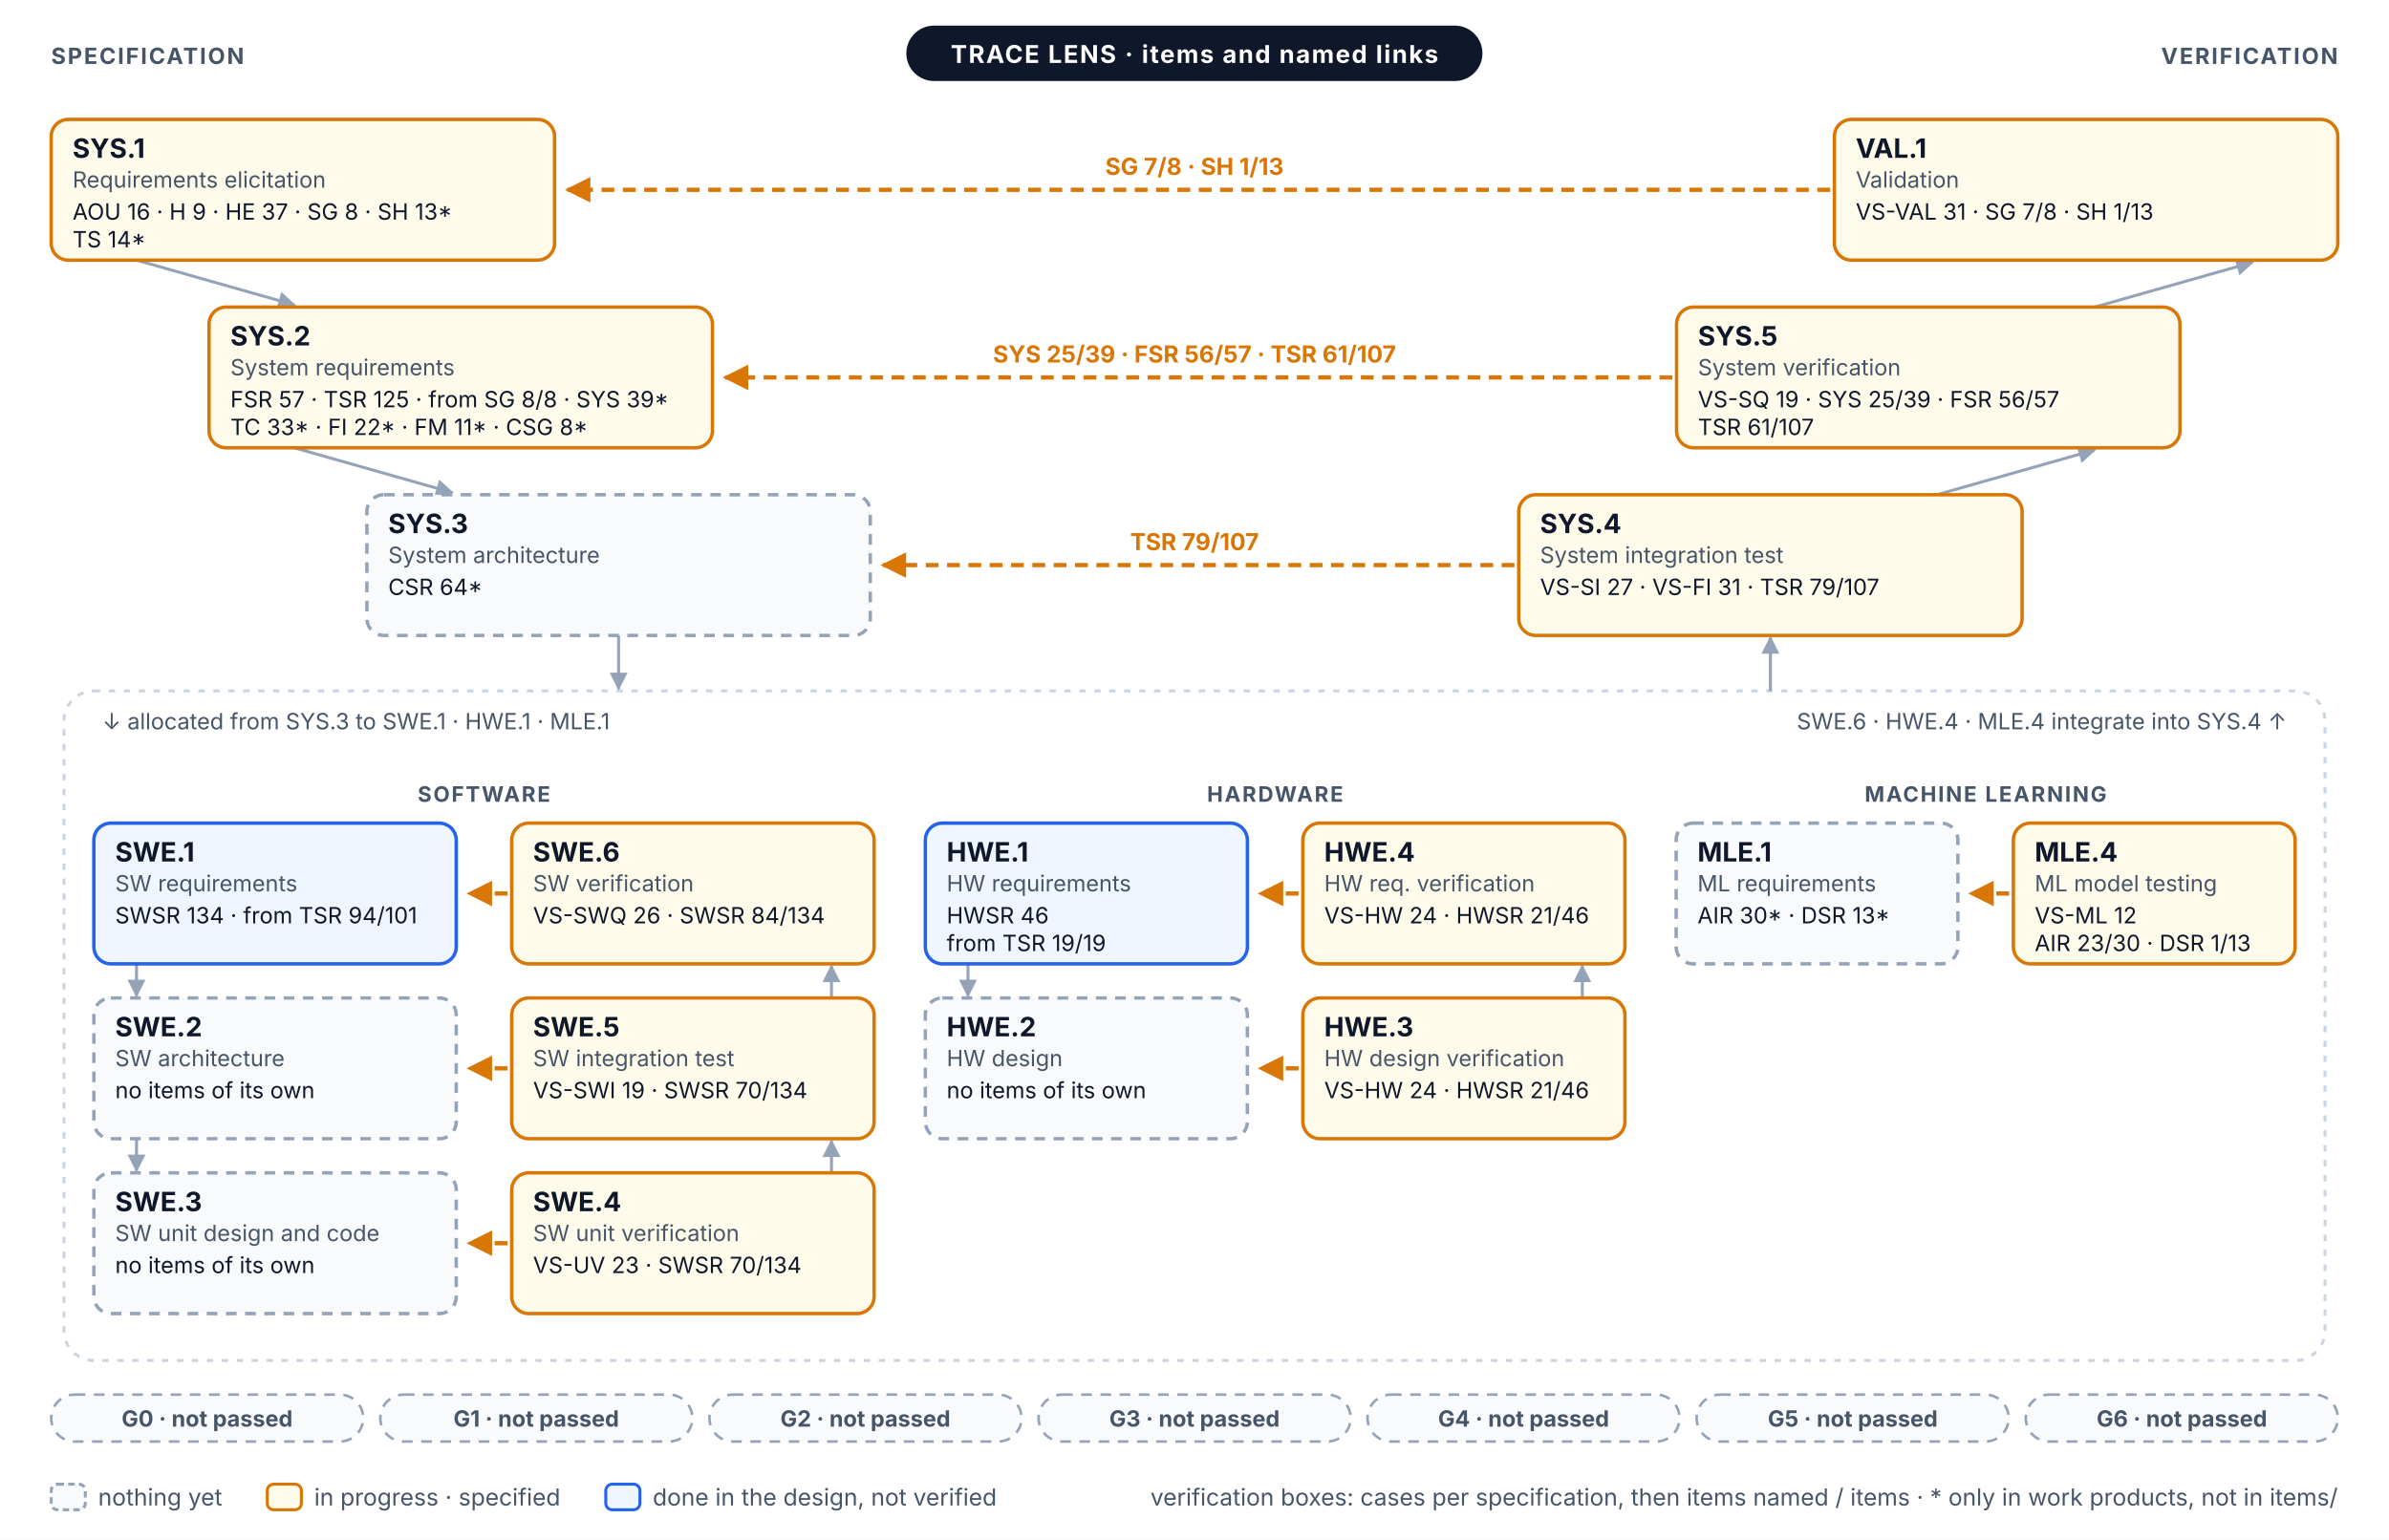
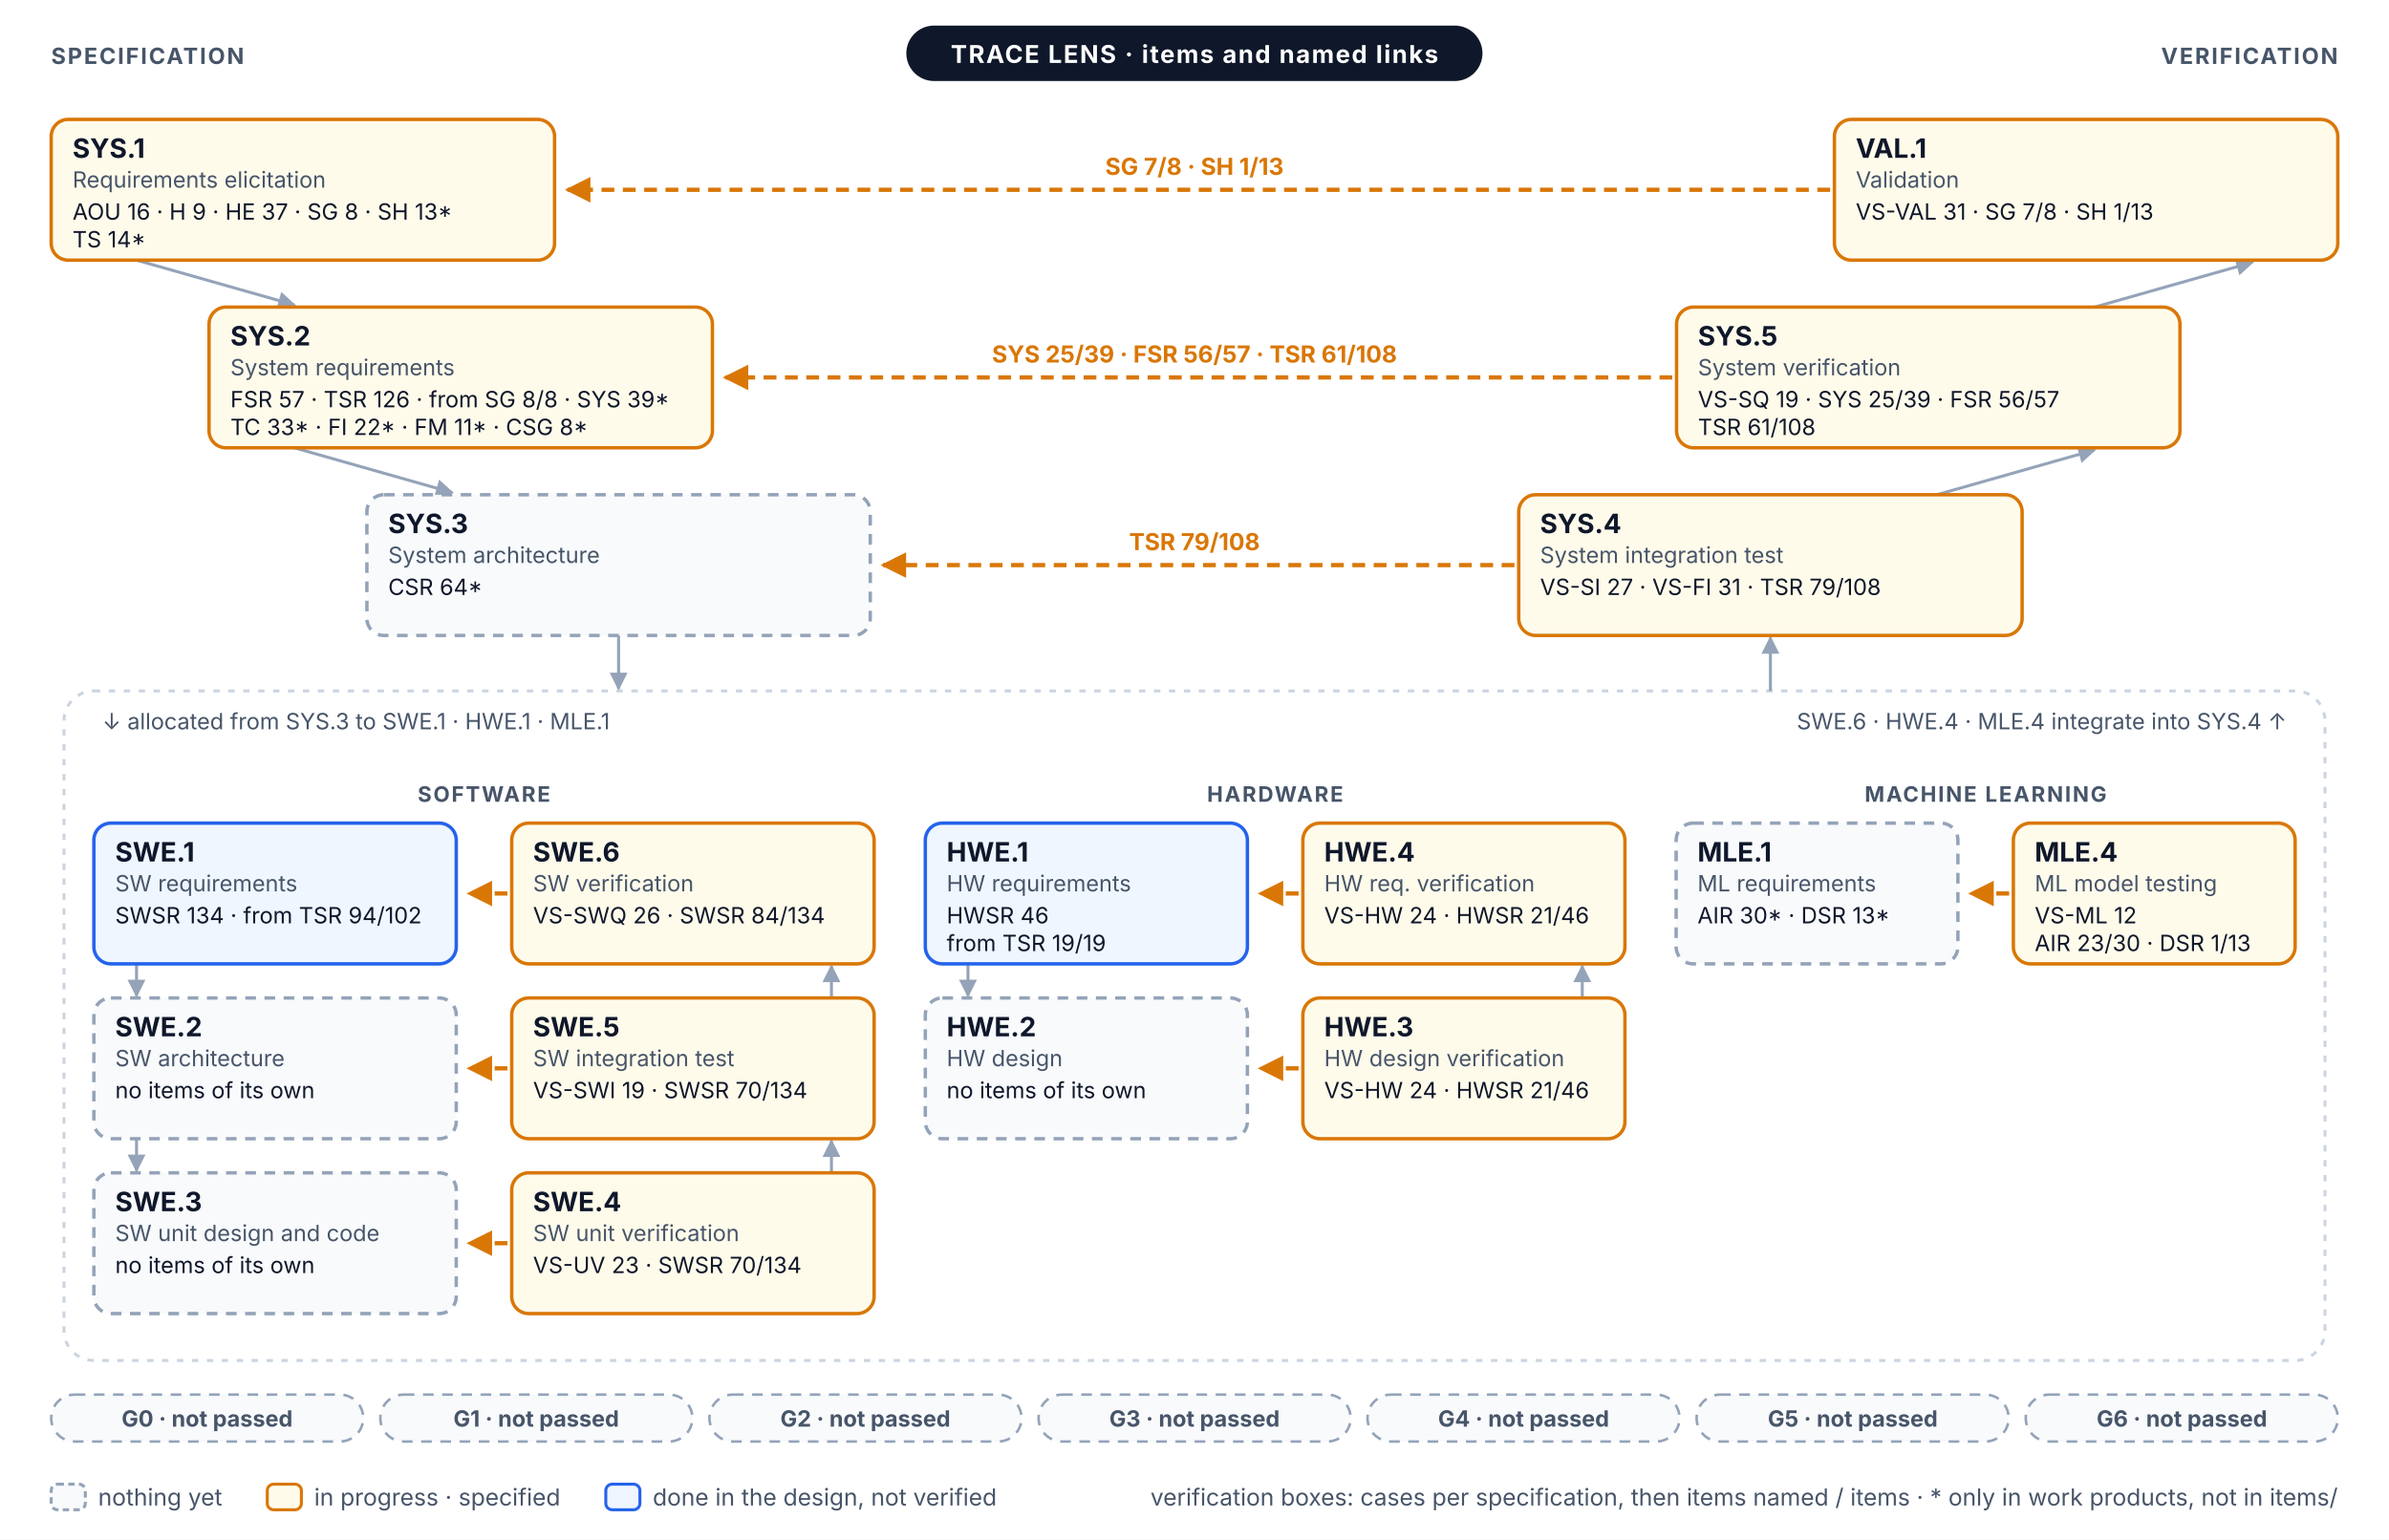
<svg xmlns="http://www.w3.org/2000/svg" width="1120" height="722" viewBox="0 0 1120 722" font-family="Inter, 'Segoe UI', Helvetica, Arial, sans-serif" role="img">
  <defs>
    <marker id="vm-a" viewBox="0 0 10 10" refX="9" refY="5" markerWidth="6" markerHeight="6" orient="auto-start-reverse">
      <path d="M0,0 L10,5 L0,10 z" fill="#94A3B8" />
    </marker>
    <marker id="vm-prog" viewBox="0 0 10 10" refX="9" refY="5" markerWidth="6" markerHeight="6" orient="auto-start-reverse">
      <path d="M0,0 L10,5 L0,10 z" fill="#D97706" />
    </marker>
  </defs>
  <rect x="0" y="0" width="1120" height="722" rx="0" fill="#FFFFFF" stroke="none" stroke-width="0" />
  <line x1="64" y1="122" x2="138" y2="143" stroke="#94A3B8" stroke-width="1.4" marker-end="url(#vm-a)" />
  <line x1="982" y1="144" x2="1056" y2="123" stroke="#94A3B8" stroke-width="1.4" marker-end="url(#vm-a)" />
  <line x1="138" y1="210" x2="212" y2="231" stroke="#94A3B8" stroke-width="1.4" marker-end="url(#vm-a)" />
  <line x1="908" y1="232" x2="982" y2="211" stroke="#94A3B8" stroke-width="1.4" marker-end="url(#vm-a)" />
  <rect x="30" y="324" width="1060" height="314" rx="14" fill="none" stroke="#CBD5E1" stroke-width="1.4" stroke-dasharray="3 4" />
  <line x1="290" y1="298" x2="290" y2="323" stroke="#94A3B8" stroke-width="1.4" marker-end="url(#vm-a)" />
  <line x1="830" y1="324" x2="830" y2="299" stroke="#94A3B8" stroke-width="1.4" marker-end="url(#vm-a)" />
  <text x="48" y="342" font-size="10.5" fill="#475569">↓ allocated from SYS.3 to SWE.1 · HWE.1 · MLE.1</text>
  <text x="1072" y="342" font-size="10.5" fill="#475569" text-anchor="end">SWE.6 · HWE.4 · MLE.4 integrate into SYS.4 ↑</text>
  <text x="226.9" y="376" font-size="10" fill="#475569" font-weight="700" text-anchor="middle" letter-spacing="0.08em">SOFTWARE</text>
  <line x1="64" y1="452" x2="64" y2="467" stroke="#94A3B8" stroke-width="1.4" marker-end="url(#vm-a)" />
  <line x1="389.8" y1="468" x2="389.8" y2="453" stroke="#94A3B8" stroke-width="1.4" marker-end="url(#vm-a)" />
  <line x1="64" y1="534" x2="64" y2="549" stroke="#94A3B8" stroke-width="1.4" marker-end="url(#vm-a)" />
  <line x1="389.8" y1="550" x2="389.8" y2="535" stroke="#94A3B8" stroke-width="1.4" marker-end="url(#vm-a)" />
  <text x="597.8" y="376" font-size="10" fill="#475569" font-weight="700" text-anchor="middle" letter-spacing="0.08em">HARDWARE</text>
  <line x1="453.8" y1="452" x2="453.8" y2="467" stroke="#94A3B8" stroke-width="1.4" marker-end="url(#vm-a)" />
  <line x1="741.8" y1="468" x2="741.8" y2="453" stroke="#94A3B8" stroke-width="1.4" marker-end="url(#vm-a)" />
  <text x="930.9" y="376" font-size="10" fill="#475569" font-weight="700" text-anchor="middle" letter-spacing="0.08em">MACHINE LEARNING</text>
  <line x1="858" y1="89" x2="266" y2="89" stroke="#D97706" stroke-width="2" stroke-dasharray="6 4" marker-end="url(#vm-prog)" />
  <text x="560" y="82" font-size="11" fill="#D97706" font-weight="700" text-anchor="middle">SG 7/8 · SH 1/13</text>
  <line x1="784" y1="177" x2="340" y2="177" stroke="#D97706" stroke-width="2" stroke-dasharray="6 4" marker-end="url(#vm-prog)" />
-   <text x="560" y="170" font-size="11" fill="#D97706" font-weight="700" text-anchor="middle">SYS 25/39 · FSR 56/57 · TSR 61/107</text>
+   <text x="560" y="170" font-size="11" fill="#D97706" font-weight="700" text-anchor="middle">SYS 25/39 · FSR 56/57 · TSR 61/108</text>
  <line x1="710" y1="265" x2="414" y2="265" stroke="#D97706" stroke-width="2" stroke-dasharray="6 4" marker-end="url(#vm-prog)" />
-   <text x="560" y="258" font-size="11" fill="#D97706" font-weight="700" text-anchor="middle">TSR 79/107</text>
+   <text x="560" y="258" font-size="11" fill="#D97706" font-weight="700" text-anchor="middle">TSR 79/108</text>
  <line x1="237.9" y1="419" x2="219.9" y2="419" stroke="#D97706" stroke-width="2" stroke-dasharray="6 4" marker-end="url(#vm-prog)" />
  <line x1="608.8" y1="419" x2="590.8" y2="419" stroke="#D97706" stroke-width="2" stroke-dasharray="6 4" marker-end="url(#vm-prog)" />
  <line x1="941.9" y1="419" x2="923.9" y2="419" stroke="#D97706" stroke-width="2" stroke-dasharray="6 4" marker-end="url(#vm-prog)" />
  <line x1="237.9" y1="501" x2="219.9" y2="501" stroke="#D97706" stroke-width="2" stroke-dasharray="6 4" marker-end="url(#vm-prog)" />
  <line x1="608.8" y1="501" x2="590.8" y2="501" stroke="#D97706" stroke-width="2" stroke-dasharray="6 4" marker-end="url(#vm-prog)" />
  <line x1="237.9" y1="583" x2="219.9" y2="583" stroke="#D97706" stroke-width="2" stroke-dasharray="6 4" marker-end="url(#vm-prog)" />
  <rect x="24" y="56" width="236" height="66" rx="8" fill="#FFFBEB" stroke="#D97706" stroke-width="1.6" />
  <text x="34" y="74" font-size="12.5" fill="#0F172A" font-weight="700">SYS.1</text>
  <text x="34" y="88" font-size="10.5" fill="#475569">Requirements elicitation</text>
  <text x="34" y="103" font-size="10.5" fill="#0F172A">AOU 16 · H 9 · HE 37 · SG 8 · SH 13*</text>
  <text x="34" y="116" font-size="10.5" fill="#0F172A">TS 14*</text>
  <rect x="860" y="56" width="236" height="66" rx="8" fill="#FFFBEB" stroke="#D97706" stroke-width="1.6" />
  <text x="870" y="74" font-size="12.5" fill="#0F172A" font-weight="700">VAL.1</text>
  <text x="870" y="88" font-size="10.5" fill="#475569">Validation</text>
  <text x="870" y="103" font-size="10.5" fill="#0F172A">VS-VAL 31 · SG 7/8 · SH 1/13</text>
  <rect x="98" y="144" width="236" height="66" rx="8" fill="#FFFBEB" stroke="#D97706" stroke-width="1.6" />
  <text x="108" y="162" font-size="12.5" fill="#0F172A" font-weight="700">SYS.2</text>
  <text x="108" y="176" font-size="10.5" fill="#475569">System requirements</text>
-   <text x="108" y="191" font-size="10.5" fill="#0F172A">FSR 57 · TSR 125 · from SG 8/8 · SYS 39*</text>
+   <text x="108" y="191" font-size="10.5" fill="#0F172A">FSR 57 · TSR 126 · from SG 8/8 · SYS 39*</text>
  <text x="108" y="204" font-size="10.5" fill="#0F172A">TC 33* · FI 22* · FM 11* · CSG 8*</text>
  <rect x="786" y="144" width="236" height="66" rx="8" fill="#FFFBEB" stroke="#D97706" stroke-width="1.6" />
  <text x="796" y="162" font-size="12.5" fill="#0F172A" font-weight="700">SYS.5</text>
  <text x="796" y="176" font-size="10.5" fill="#475569">System verification</text>
  <text x="796" y="191" font-size="10.5" fill="#0F172A">VS-SQ 19 · SYS 25/39 · FSR 56/57</text>
-   <text x="796" y="204" font-size="10.5" fill="#0F172A">TSR 61/107</text>
+   <text x="796" y="204" font-size="10.5" fill="#0F172A">TSR 61/108</text>
  <rect x="172" y="232" width="236" height="66" rx="8" fill="#F8FAFC" stroke="#94A3B8" stroke-width="1.6" stroke-dasharray="5 4" />
  <text x="182" y="250" font-size="12.5" fill="#0F172A" font-weight="700">SYS.3</text>
  <text x="182" y="264" font-size="10.5" fill="#475569">System architecture</text>
  <text x="182" y="279" font-size="10.5" fill="#0F172A">CSR 64*</text>
  <rect x="712" y="232" width="236" height="66" rx="8" fill="#FFFBEB" stroke="#D97706" stroke-width="1.6" />
  <text x="722" y="250" font-size="12.5" fill="#0F172A" font-weight="700">SYS.4</text>
  <text x="722" y="264" font-size="10.5" fill="#475569">System integration test</text>
-   <text x="722" y="279" font-size="10.5" fill="#0F172A">VS-SI 27 · VS-FI 31 · TSR 79/107</text>
+   <text x="722" y="279" font-size="10.5" fill="#0F172A">VS-SI 27 · VS-FI 31 · TSR 79/108</text>
  <rect x="44" y="386" width="169.9" height="66" rx="8" fill="#EFF6FF" stroke="#2563EB" stroke-width="1.6" />
  <text x="54" y="404" font-size="12.5" fill="#0F172A" font-weight="700">SWE.1</text>
  <text x="54" y="418" font-size="10.5" fill="#475569">SW requirements</text>
-   <text x="54" y="433" font-size="10.5" fill="#0F172A">SWSR 134 · from TSR 94/101</text>
+   <text x="54" y="433" font-size="10.5" fill="#0F172A">SWSR 134 · from TSR 94/102</text>
  <rect x="239.9" y="386" width="169.9" height="66" rx="8" fill="#FFFBEB" stroke="#D97706" stroke-width="1.6" />
  <text x="249.9" y="404" font-size="12.5" fill="#0F172A" font-weight="700">SWE.6</text>
  <text x="249.9" y="418" font-size="10.5" fill="#475569">SW verification</text>
  <text x="249.9" y="433" font-size="10.5" fill="#0F172A">VS-SWQ 26 · SWSR 84/134</text>
  <rect x="44" y="468" width="169.9" height="66" rx="8" fill="#F8FAFC" stroke="#94A3B8" stroke-width="1.6" stroke-dasharray="5 4" />
  <text x="54" y="486" font-size="12.5" fill="#0F172A" font-weight="700">SWE.2</text>
  <text x="54" y="500" font-size="10.5" fill="#475569">SW architecture</text>
  <text x="54" y="515" font-size="10.5" fill="#0F172A">no items of its own</text>
  <rect x="239.9" y="468" width="169.9" height="66" rx="8" fill="#FFFBEB" stroke="#D97706" stroke-width="1.6" />
  <text x="249.9" y="486" font-size="12.5" fill="#0F172A" font-weight="700">SWE.5</text>
  <text x="249.9" y="500" font-size="10.5" fill="#475569">SW integration test</text>
  <text x="249.9" y="515" font-size="10.5" fill="#0F172A">VS-SWI 19 · SWSR 70/134</text>
  <rect x="44" y="550" width="169.9" height="66" rx="8" fill="#F8FAFC" stroke="#94A3B8" stroke-width="1.6" stroke-dasharray="5 4" />
  <text x="54" y="568" font-size="12.5" fill="#0F172A" font-weight="700">SWE.3</text>
  <text x="54" y="582" font-size="10.5" fill="#475569">SW unit design and code</text>
  <text x="54" y="597" font-size="10.5" fill="#0F172A">no items of its own</text>
  <rect x="239.9" y="550" width="169.9" height="66" rx="8" fill="#FFFBEB" stroke="#D97706" stroke-width="1.6" />
  <text x="249.9" y="568" font-size="12.5" fill="#0F172A" font-weight="700">SWE.4</text>
  <text x="249.9" y="582" font-size="10.5" fill="#475569">SW unit verification</text>
  <text x="249.9" y="597" font-size="10.5" fill="#0F172A">VS-UV 23 · SWSR 70/134</text>
  <rect x="433.8" y="386" width="151" height="66" rx="8" fill="#EFF6FF" stroke="#2563EB" stroke-width="1.6" />
  <text x="443.8" y="404" font-size="12.5" fill="#0F172A" font-weight="700">HWE.1</text>
  <text x="443.8" y="418" font-size="10.5" fill="#475569">HW requirements</text>
  <text x="443.8" y="433" font-size="10.5" fill="#0F172A">HWSR 46</text>
  <text x="443.8" y="446" font-size="10.5" fill="#0F172A">from TSR 19/19</text>
  <rect x="610.8" y="386" width="151" height="66" rx="8" fill="#FFFBEB" stroke="#D97706" stroke-width="1.6" />
  <text x="620.8" y="404" font-size="12.5" fill="#0F172A" font-weight="700">HWE.4</text>
  <text x="620.8" y="418" font-size="10.5" fill="#475569">HW req. verification</text>
  <text x="620.8" y="433" font-size="10.5" fill="#0F172A">VS-HW 24 · HWSR 21/46</text>
  <rect x="433.8" y="468" width="151" height="66" rx="8" fill="#F8FAFC" stroke="#94A3B8" stroke-width="1.6" stroke-dasharray="5 4" />
  <text x="443.8" y="486" font-size="12.5" fill="#0F172A" font-weight="700">HWE.2</text>
  <text x="443.8" y="500" font-size="10.5" fill="#475569">HW design</text>
  <text x="443.8" y="515" font-size="10.5" fill="#0F172A">no items of its own</text>
  <rect x="610.8" y="468" width="151" height="66" rx="8" fill="#FFFBEB" stroke="#D97706" stroke-width="1.6" />
  <text x="620.8" y="486" font-size="12.5" fill="#0F172A" font-weight="700">HWE.3</text>
  <text x="620.8" y="500" font-size="10.5" fill="#475569">HW design verification</text>
  <text x="620.8" y="515" font-size="10.5" fill="#0F172A">VS-HW 24 · HWSR 21/46</text>
  <rect x="785.8" y="386" width="132.1" height="66" rx="8" fill="#F8FAFC" stroke="#94A3B8" stroke-width="1.6" stroke-dasharray="5 4" />
  <text x="795.8" y="404" font-size="12.5" fill="#0F172A" font-weight="700">MLE.1</text>
  <text x="795.8" y="418" font-size="10.5" fill="#475569">ML requirements</text>
  <text x="795.8" y="433" font-size="10.5" fill="#0F172A">AIR 30* · DSR 13*</text>
  <rect x="943.9" y="386" width="132.1" height="66" rx="8" fill="#FFFBEB" stroke="#D97706" stroke-width="1.6" />
  <text x="953.9" y="404" font-size="12.5" fill="#0F172A" font-weight="700">MLE.4</text>
  <text x="953.9" y="418" font-size="10.5" fill="#475569">ML model testing</text>
  <text x="953.9" y="433" font-size="10.5" fill="#0F172A">VS-ML 12</text>
  <text x="953.9" y="446" font-size="10.5" fill="#0F172A">AIR 23/30 · DSR 1/13</text>
  <rect x="424.9" y="12" width="270.1" height="26" rx="13" fill="#0F172A" stroke="none" stroke-width="0" />
  <text x="560" y="29.5" font-size="11.5" fill="#FFFFFF" font-weight="700" text-anchor="middle" letter-spacing="0.06em">TRACE LENS · items and named links</text>
  <text x="24" y="30" font-size="10.5" fill="#475569" font-weight="700" letter-spacing="0.08em">SPECIFICATION</text>
  <text x="1096" y="30" font-size="10.5" fill="#475569" font-weight="700" text-anchor="end" letter-spacing="0.08em">VERIFICATION</text>
  <rect x="24" y="654" width="146.3" height="22" rx="11" fill="#F8FAFC" stroke="#94A3B8" stroke-width="1.2" stroke-dasharray="5 4" />
  <text x="97.1" y="669" font-size="10.5" fill="#475569" font-weight="700" text-anchor="middle">G0 · not passed</text>
  <rect x="178.3" y="654" width="146.3" height="22" rx="11" fill="#F8FAFC" stroke="#94A3B8" stroke-width="1.2" stroke-dasharray="5 4" />
  <text x="251.4" y="669" font-size="10.5" fill="#475569" font-weight="700" text-anchor="middle">G1 · not passed</text>
  <rect x="332.6" y="654" width="146.3" height="22" rx="11" fill="#F8FAFC" stroke="#94A3B8" stroke-width="1.2" stroke-dasharray="5 4" />
  <text x="405.7" y="669" font-size="10.5" fill="#475569" font-weight="700" text-anchor="middle">G2 · not passed</text>
  <rect x="486.9" y="654" width="146.3" height="22" rx="11" fill="#F8FAFC" stroke="#94A3B8" stroke-width="1.2" stroke-dasharray="5 4" />
  <text x="560" y="669" font-size="10.5" fill="#475569" font-weight="700" text-anchor="middle">G3 · not passed</text>
  <rect x="641.1" y="654" width="146.3" height="22" rx="11" fill="#F8FAFC" stroke="#94A3B8" stroke-width="1.2" stroke-dasharray="5 4" />
  <text x="714.3" y="669" font-size="10.5" fill="#475569" font-weight="700" text-anchor="middle">G4 · not passed</text>
  <rect x="795.4" y="654" width="146.3" height="22" rx="11" fill="#F8FAFC" stroke="#94A3B8" stroke-width="1.2" stroke-dasharray="5 4" />
  <text x="868.6" y="669" font-size="10.5" fill="#475569" font-weight="700" text-anchor="middle">G5 · not passed</text>
  <rect x="949.7" y="654" width="146.3" height="22" rx="11" fill="#F8FAFC" stroke="#94A3B8" stroke-width="1.2" stroke-dasharray="5 4" />
  <text x="1022.9" y="669" font-size="10.5" fill="#475569" font-weight="700" text-anchor="middle">G6 · not passed</text>
  <rect x="24" y="696" width="16" height="12" rx="3" fill="#F8FAFC" stroke="#94A3B8" stroke-width="1.4" stroke-dasharray="3 2" />
  <text x="46" y="706" font-size="11" fill="#475569">nothing yet</text>
  <rect x="125.3" y="696" width="16" height="12" rx="3" fill="#FFFBEB" stroke="#D97706" stroke-width="1.4" />
  <text x="147.3" y="706" font-size="11" fill="#475569">in progress · specified</text>
  <rect x="284" y="696" width="16" height="12" rx="3" fill="#EFF6FF" stroke="#2563EB" stroke-width="1.4" />
  <text x="306" y="706" font-size="11" fill="#475569">done in the design, not verified</text>
  <text x="1096" y="706" font-size="11" fill="#475569" text-anchor="end">verification boxes: cases per specification, then items named / items · * only in work products, not in items/</text>
</svg>
